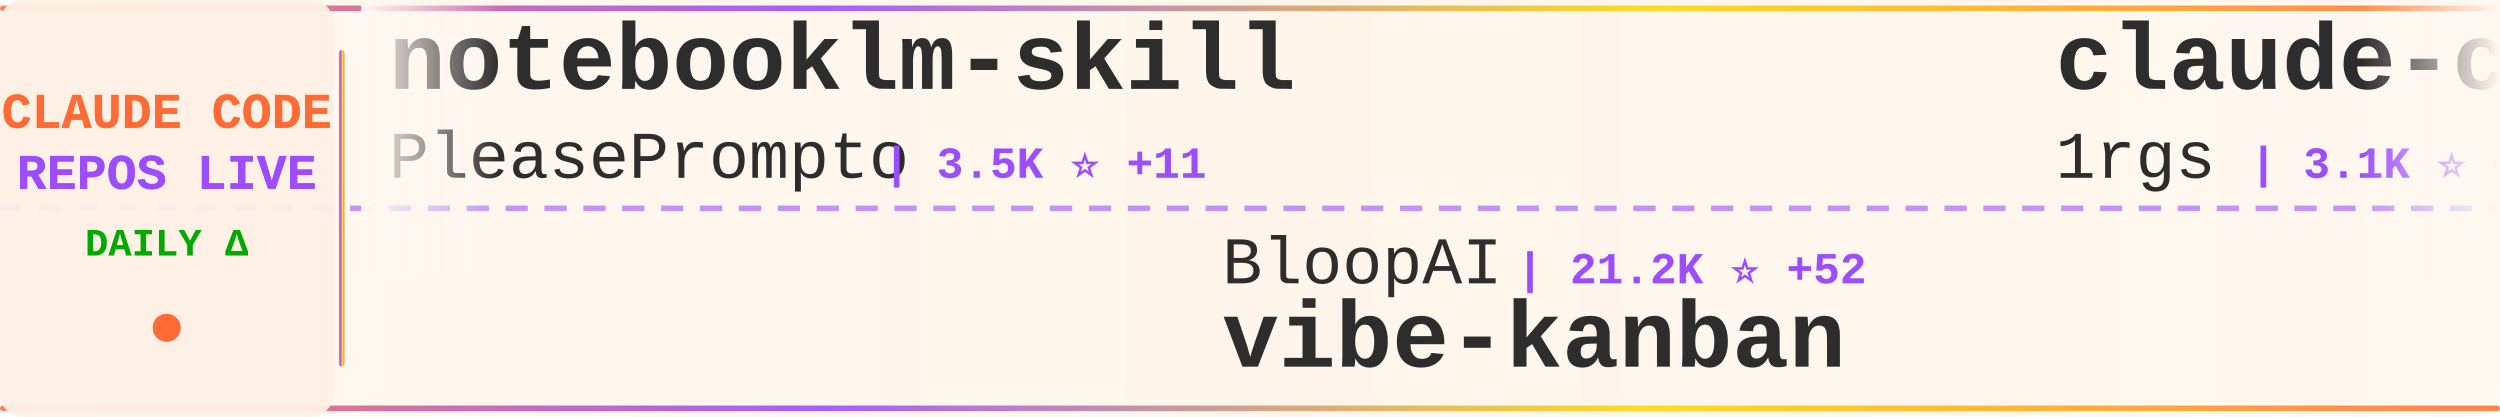
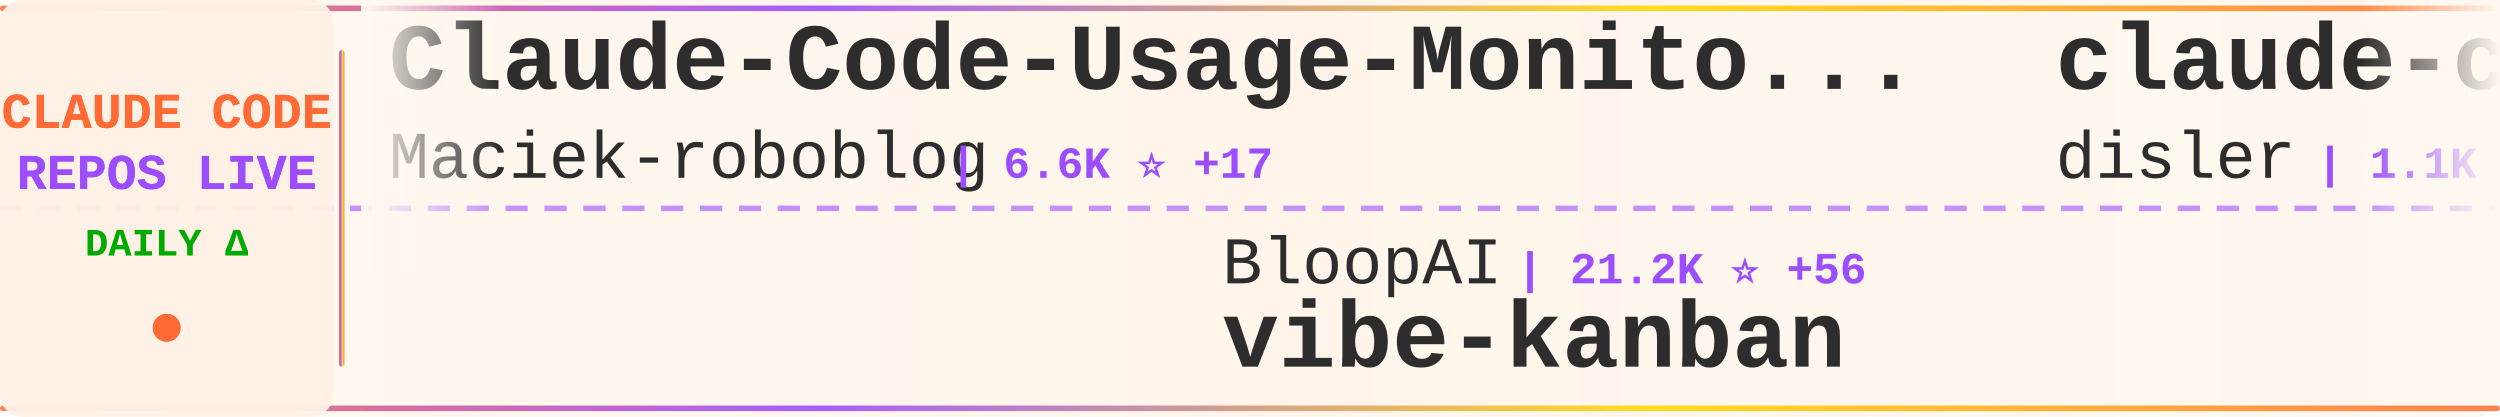
<svg xmlns="http://www.w3.org/2000/svg" width="900" height="150">
  <defs>
    <linearGradient id="tickerBg" x1="0%" y1="0%" x2="100%" y2="0%">
      <stop offset="0%" style="stop-color:#fff8f0;stop-opacity:0.98" />
      <stop offset="50%" style="stop-color:#fff5eb;stop-opacity:1" />
      <stop offset="100%" style="stop-color:#fff8f0;stop-opacity:0.98" />
    </linearGradient>
    <linearGradient id="borderGrad" x1="0%" y1="0%" x2="100%" y2="0%">
      <stop offset="0%" style="stop-color:#FF6B35;stop-opacity:0.85">
        <animate attributeName="stop-opacity" values="0.85;1;0.85" dur="2s" repeatCount="indefinite" />
      </stop>
      <stop offset="33%" style="stop-color:#9C4EFF;stop-opacity:0.9">
        <animate attributeName="stop-opacity" values="0.9;1;0.9" dur="2.2s" repeatCount="indefinite" />
      </stop>
      <stop offset="66%" style="stop-color:#FFD700;stop-opacity:0.85">
        <animate attributeName="stop-opacity" values="0.85;1;0.85" dur="1.8s" repeatCount="indefinite" />
      </stop>
      <stop offset="100%" style="stop-color:#FF6B35;stop-opacity:0.85">
        <animate attributeName="stop-opacity" values="0.85;1;0.85" dur="2s" repeatCount="indefinite" />
      </stop>
    </linearGradient>
    <filter id="textGlow">
      <feGaussianBlur stdDeviation="0.15" result="coloredBlur" />
      <feMerge>
        <feMergeNode in="coloredBlur" />
        <feMergeNode in="SourceGraphic" />
      </feMerge>
    </filter>
    <filter id="metricGlow">
      <feGaussianBlur stdDeviation="0.2" result="coloredBlur" />
      <feMerge>
        <feMergeNode in="coloredBlur" />
        <feMergeNode in="SourceGraphic" />
      </feMerge>
    </filter>
    <linearGradient id="leftFade" x1="0%" y1="0%" x2="100%" y2="0%">
      <stop offset="0%" style="stop-color:#fff8f0;stop-opacity:1" />
      <stop offset="100%" style="stop-color:#fff8f0;stop-opacity:0" />
    </linearGradient>
    <linearGradient id="rightFade" x1="0%" y1="0%" x2="100%" y2="0%">
      <stop offset="0%" style="stop-color:#fff8f0;stop-opacity:0" />
      <stop offset="100%" style="stop-color:#fff8f0;stop-opacity:1" />
    </linearGradient>
  </defs>
  <rect width="900" height="150" fill="url(#tickerBg)" rx="8" />
  <rect x="0" y="2" width="900" height="2" fill="url(#borderGrad)" rx="1" />
  <rect x="0" y="146" width="900" height="2" fill="url(#borderGrad)" rx="1" />
  <line x1="0" y1="75" x2="900" y2="75" stroke="#9C4EFF" stroke-width="2" stroke-dasharray="8 6" opacity="0.6" />
  <rect x="0" y="0" width="120" height="150" fill="#fff0e6" opacity="0.95" rx="8" />
  <text x="60" y="46" font-family="'Courier New', monospace" font-size="18" font-weight="bold" fill="#FF6B35" text-anchor="middle" filter="url(#textGlow)">
    CLAUDE CODE
  </text>
  <text x="60" y="68" font-family="'Courier New', monospace" font-size="18" font-weight="bold" fill="#9C4EFF" text-anchor="middle" filter="url(#textGlow)">
    REPOS LIVE
  </text>
  <text x="60" y="92" font-family="'Courier New', monospace" font-size="14" font-weight="bold" fill="#00aa00" text-anchor="middle">
    DAILY Δ
  </text>
  <circle cx="60" cy="118" r="5" fill="#FF6B35" filter="url(#metricGlow)">
    <animate attributeName="r" values="4;6;4" dur="1.5s" repeatCount="indefinite" />
    <animate attributeName="opacity" values="0.6;1;0.6" dur="1.5s" repeatCount="indefinite" />
  </circle>
  <rect x="122" y="18" width="2" height="114" fill="url(#borderGrad)" rx="1" />
  <clipPath id="tickerClip">
    <rect x="130" y="0" width="770" height="150" />
  </clipPath>
  <g clip-path="url(#tickerClip)">
    <g id="tickerItems">
      <animateTransform attributeName="transform" attributeType="XML" type="translate" from="0 0" to="-3000 0" dur="54s" repeatCount="indefinite" />
      <g transform="translate(0, 0)">
-         <text x="140" y="32" font-family="'Courier New', monospace" font-size="34" font-weight="bold" fill="#2d2d2d">notebooklm-skill</text>
-         <text x="140" y="64" font-family="'Courier New', monospace" font-size="24" font-weight="normal" fill="#2d2d2d" opacity="1.0">PleasePrompto</text>
-         <text x="318" y="64" font-family="'Courier New', monospace" font-size="16" font-weight="bold" fill="#9C4EFF"> | 3.5K ⭐ +11</text>
+         <text x="140" y="32" font-family="'Courier New', monospace" font-size="34" font-weight="bold" fill="#2d2d2d">Claude-Code-Usage-Monito...</text>
+         <text x="140" y="64" font-family="'Courier New', monospace" font-size="24" font-weight="normal" fill="#2d2d2d" opacity="1.0">Maciek-roboblog</text>
+         <text x="342" y="64" font-family="'Courier New', monospace" font-size="16" font-weight="bold" fill="#9C4EFF"> | 6.6K ⭐ +17</text>
      </g>
      <g transform="translate(300, 0)">
        <text x="140" y="102" font-family="'Courier New', monospace" font-size="24" font-weight="normal" fill="#2d2d2d" opacity="1.0">BloopAI</text>
-         <text x="246" y="102" font-family="'Courier New', monospace" font-size="16" font-weight="bold" fill="#9C4EFF"> | 21.2K ⭐ +52</text>
+         <text x="246" y="102" font-family="'Courier New', monospace" font-size="16" font-weight="bold" fill="#9C4EFF"> | 21.2K ⭐ +56</text>
        <text x="140" y="132" font-family="'Courier New', monospace" font-size="34" font-weight="bold" fill="#2d2d2d">vibe-kanban</text>
      </g>
      <g transform="translate(600, 0)">
+         <text x="140" y="32" font-family="'Courier New', monospace" font-size="34" font-weight="bold" fill="#2d2d2d">claude-code-hooks-multi-...</text>
+         <text x="140" y="64" font-family="'Courier New', monospace" font-size="24" font-weight="normal" fill="#2d2d2d" opacity="1.0">disler</text>
+         <text x="234" y="64" font-family="'Courier New', monospace" font-size="16" font-weight="bold" fill="#9C4EFF"> | 1.1K ⭐ +13</text>
+       </g>
+       <g transform="translate(900, 0)">
+         <text x="140" y="102" font-family="'Courier New', monospace" font-size="24" font-weight="normal" fill="#2d2d2d" opacity="1.0">JessyTsui</text>
+         <text x="270" y="102" font-family="'Courier New', monospace" font-size="16" font-weight="bold" fill="#9C4EFF"> | 1.0K ⭐ +5</text>
+         <text x="140" y="132" font-family="'Courier New', monospace" font-size="34" font-weight="bold" fill="#2d2d2d">Claude-Code-Remote</text>
+       </g>
+       <g transform="translate(1200, 0)">
+         <text x="140" y="32" font-family="'Courier New', monospace" font-size="34" font-weight="bold" fill="#2d2d2d">claude-code-security-rev...</text>
+         <text x="140" y="64" font-family="'Courier New', monospace" font-size="24" font-weight="normal" fill="#2d2d2d" opacity="1.0">anthropics</text>
+         <text x="282" y="64" font-family="'Courier New', monospace" font-size="16" font-weight="bold" fill="#9C4EFF"> | 3.0K ⭐ +5</text>
+       </g>
+       <g transform="translate(1500, 0)">
+         <text x="140" y="102" font-family="'Courier New', monospace" font-size="24" font-weight="normal" fill="#2d2d2d" opacity="1.0">shareAI-lab</text>
+         <text x="294" y="102" font-family="'Courier New', monospace" font-size="16" font-weight="bold" fill="#9C4EFF"> | 17.1K ⭐ +43</text>
+         <text x="140" y="132" font-family="'Courier New', monospace" font-size="34" font-weight="bold" fill="#2d2d2d">learn-claude-code</text>
+       </g>
+       <g transform="translate(1800, 0)">
        <text x="140" y="32" font-family="'Courier New', monospace" font-size="34" font-weight="bold" fill="#2d2d2d">claude-code-proxy</text>
        <text x="140" y="64" font-family="'Courier New', monospace" font-size="24" font-weight="normal" fill="#2d2d2d" opacity="1.0">1rgs</text>
-         <text x="210" y="64" font-family="'Courier New', monospace" font-size="16" font-weight="bold" fill="#9C4EFF"> | 3.1K ⭐ +6</text>
-       </g>
-       <g transform="translate(900, 0)">
-         <text x="140" y="102" font-family="'Courier New', monospace" font-size="24" font-weight="normal" fill="#2d2d2d" opacity="1.0">Maciek-roboblog</text>
-         <text x="342" y="102" font-family="'Courier New', monospace" font-size="16" font-weight="bold" fill="#9C4EFF"> | 6.6K ⭐ +16</text>
-         <text x="140" y="132" font-family="'Courier New', monospace" font-size="34" font-weight="bold" fill="#2d2d2d">Claude-Code-Usage-Monito...</text>
-       </g>
-       <g transform="translate(1200, 0)">
-         <text x="140" y="32" font-family="'Courier New', monospace" font-size="34" font-weight="bold" fill="#2d2d2d">cc-switch</text>
-         <text x="140" y="64" font-family="'Courier New', monospace" font-size="24" font-weight="normal" fill="#2d2d2d" opacity="1.0">farion1231</text>
-         <text x="282" y="64" font-family="'Courier New', monospace" font-size="16" font-weight="bold" fill="#9C4EFF"> | 18.2K ⭐ +201</text>
-       </g>
-       <g transform="translate(1500, 0)">
-         <text x="140" y="102" font-family="'Courier New', monospace" font-size="24" font-weight="normal" fill="#2d2d2d" opacity="1.0">winfunc</text>
-         <text x="246" y="102" font-family="'Courier New', monospace" font-size="16" font-weight="bold" fill="#9C4EFF"> | 20.5K ⭐ +14</text>
-         <text x="140" y="132" font-family="'Courier New', monospace" font-size="34" font-weight="bold" fill="#2d2d2d">opcode</text>
-       </g>
-       <g transform="translate(1800, 0)">
-         <text x="140" y="32" font-family="'Courier New', monospace" font-size="34" font-weight="bold" fill="#2d2d2d">get-shit-done</text>
-         <text x="140" y="64" font-family="'Courier New', monospace" font-size="24" font-weight="normal" fill="#2d2d2d" opacity="1.0">gsd-build</text>
-         <text x="270" y="64" font-family="'Courier New', monospace" font-size="16" font-weight="bold" fill="#9C4EFF"> | 14.1K ⭐ +322</text>
+         <text x="210" y="64" font-family="'Courier New', monospace" font-size="16" font-weight="bold" fill="#9C4EFF"> | 3.1K ⭐ +4</text>
      </g>
      <g transform="translate(2100, 0)">
-         <text x="140" y="102" font-family="'Courier New', monospace" font-size="24" font-weight="normal" fill="#2d2d2d" opacity="1.0">OneRedOak</text>
-         <text x="270" y="102" font-family="'Courier New', monospace" font-size="16" font-weight="bold" fill="#9C4EFF"> | 3.6K ⭐ +3</text>
-         <text x="140" y="132" font-family="'Courier New', monospace" font-size="34" font-weight="bold" fill="#2d2d2d">claude-code-workflows</text>
+         <text x="140" y="102" font-family="'Courier New', monospace" font-size="24" font-weight="normal" fill="#2d2d2d" opacity="1.0">21st-dev</text>
+         <text x="258" y="102" font-family="'Courier New', monospace" font-size="16" font-weight="bold" fill="#9C4EFF"> | 4.9K ⭐ +7</text>
+         <text x="140" y="132" font-family="'Courier New', monospace" font-size="34" font-weight="bold" fill="#2d2d2d">1code</text>
      </g>
      <g transform="translate(2400, 0)">
-         <text x="140" y="32" font-family="'Courier New', monospace" font-size="34" font-weight="bold" fill="#2d2d2d">claude-code-infrastructu...</text>
-         <text x="140" y="64" font-family="'Courier New', monospace" font-size="24" font-weight="normal" fill="#2d2d2d" opacity="1.0">diet103</text>
-         <text x="246" y="64" font-family="'Courier New', monospace" font-size="16" font-weight="bold" fill="#9C4EFF"> | 8.9K ⭐ +7</text>
+         <text x="140" y="32" font-family="'Courier New', monospace" font-size="34" font-weight="bold" fill="#2d2d2d">claude-code-mcp</text>
+         <text x="140" y="64" font-family="'Courier New', monospace" font-size="24" font-weight="normal" fill="#2d2d2d" opacity="1.0">steipete</text>
+         <text x="258" y="64" font-family="'Courier New', monospace" font-size="16" font-weight="bold" fill="#9C4EFF"> | 1.1K ⭐ +1</text>
      </g>
      <g transform="translate(2700, 0)">
-         <text x="140" y="102" font-family="'Courier New', monospace" font-size="24" font-weight="normal" fill="#2d2d2d" opacity="1.0">alirezarezvani</text>
-         <text x="330" y="102" font-family="'Courier New', monospace" font-size="16" font-weight="bold" fill="#9C4EFF"> | 1.8K ⭐ +18</text>
-         <text x="140" y="132" font-family="'Courier New', monospace" font-size="34" font-weight="bold" fill="#2d2d2d">claude-skills</text>
+         <text x="140" y="102" font-family="'Courier New', monospace" font-size="24" font-weight="normal" fill="#2d2d2d" opacity="1.0">anthropics</text>
+         <text x="282" y="102" font-family="'Courier New', monospace" font-size="16" font-weight="bold" fill="#9C4EFF"> | 66.9K ⭐ +194</text>
+         <text x="140" y="132" font-family="'Courier New', monospace" font-size="34" font-weight="bold" fill="#2d2d2d">claude-code</text>
      </g>
      <g transform="translate(3000, 0)">
-         <text x="140" y="32" font-family="'Courier New', monospace" font-size="34" font-weight="bold" fill="#2d2d2d">notebooklm-skill</text>
-         <text x="140" y="64" font-family="'Courier New', monospace" font-size="24" font-weight="normal" fill="#2d2d2d" opacity="1.0">PleasePrompto</text>
-         <text x="318" y="64" font-family="'Courier New', monospace" font-size="16" font-weight="bold" fill="#9C4EFF"> | 3.5K ⭐ +11</text>
+         <text x="140" y="32" font-family="'Courier New', monospace" font-size="34" font-weight="bold" fill="#2d2d2d">Claude-Code-Usage-Monito...</text>
+         <text x="140" y="64" font-family="'Courier New', monospace" font-size="24" font-weight="normal" fill="#2d2d2d" opacity="1.0">Maciek-roboblog</text>
+         <text x="342" y="64" font-family="'Courier New', monospace" font-size="16" font-weight="bold" fill="#9C4EFF"> | 6.6K ⭐ +17</text>
      </g>
      <g transform="translate(3300, 0)">
        <text x="140" y="102" font-family="'Courier New', monospace" font-size="24" font-weight="normal" fill="#2d2d2d" opacity="1.0">BloopAI</text>
-         <text x="246" y="102" font-family="'Courier New', monospace" font-size="16" font-weight="bold" fill="#9C4EFF"> | 21.2K ⭐ +52</text>
+         <text x="246" y="102" font-family="'Courier New', monospace" font-size="16" font-weight="bold" fill="#9C4EFF"> | 21.2K ⭐ +56</text>
        <text x="140" y="132" font-family="'Courier New', monospace" font-size="34" font-weight="bold" fill="#2d2d2d">vibe-kanban</text>
      </g>
      <g transform="translate(3600, 0)">
-         <text x="140" y="32" font-family="'Courier New', monospace" font-size="34" font-weight="bold" fill="#2d2d2d">claude-code-proxy</text>
-         <text x="140" y="64" font-family="'Courier New', monospace" font-size="24" font-weight="normal" fill="#2d2d2d" opacity="1.0">1rgs</text>
-         <text x="210" y="64" font-family="'Courier New', monospace" font-size="16" font-weight="bold" fill="#9C4EFF"> | 3.1K ⭐ +6</text>
+         <text x="140" y="32" font-family="'Courier New', monospace" font-size="34" font-weight="bold" fill="#2d2d2d">claude-code-hooks-multi-...</text>
+         <text x="140" y="64" font-family="'Courier New', monospace" font-size="24" font-weight="normal" fill="#2d2d2d" opacity="1.0">disler</text>
+         <text x="234" y="64" font-family="'Courier New', monospace" font-size="16" font-weight="bold" fill="#9C4EFF"> | 1.1K ⭐ +13</text>
      </g>
      <g transform="translate(3900, 0)">
-         <text x="140" y="102" font-family="'Courier New', monospace" font-size="24" font-weight="normal" fill="#2d2d2d" opacity="1.0">Maciek-roboblog</text>
-         <text x="342" y="102" font-family="'Courier New', monospace" font-size="16" font-weight="bold" fill="#9C4EFF"> | 6.6K ⭐ +16</text>
-         <text x="140" y="132" font-family="'Courier New', monospace" font-size="34" font-weight="bold" fill="#2d2d2d">Claude-Code-Usage-Monito...</text>
+         <text x="140" y="102" font-family="'Courier New', monospace" font-size="24" font-weight="normal" fill="#2d2d2d" opacity="1.0">JessyTsui</text>
+         <text x="270" y="102" font-family="'Courier New', monospace" font-size="16" font-weight="bold" fill="#9C4EFF"> | 1.0K ⭐ +5</text>
+         <text x="140" y="132" font-family="'Courier New', monospace" font-size="34" font-weight="bold" fill="#2d2d2d">Claude-Code-Remote</text>
      </g>
    </g>
  </g>
  <rect x="130" y="0" width="50" height="100" fill="url(#leftFade)" />
  <rect x="850" y="0" width="50" height="100" fill="url(#rightFade)" />
</svg>
